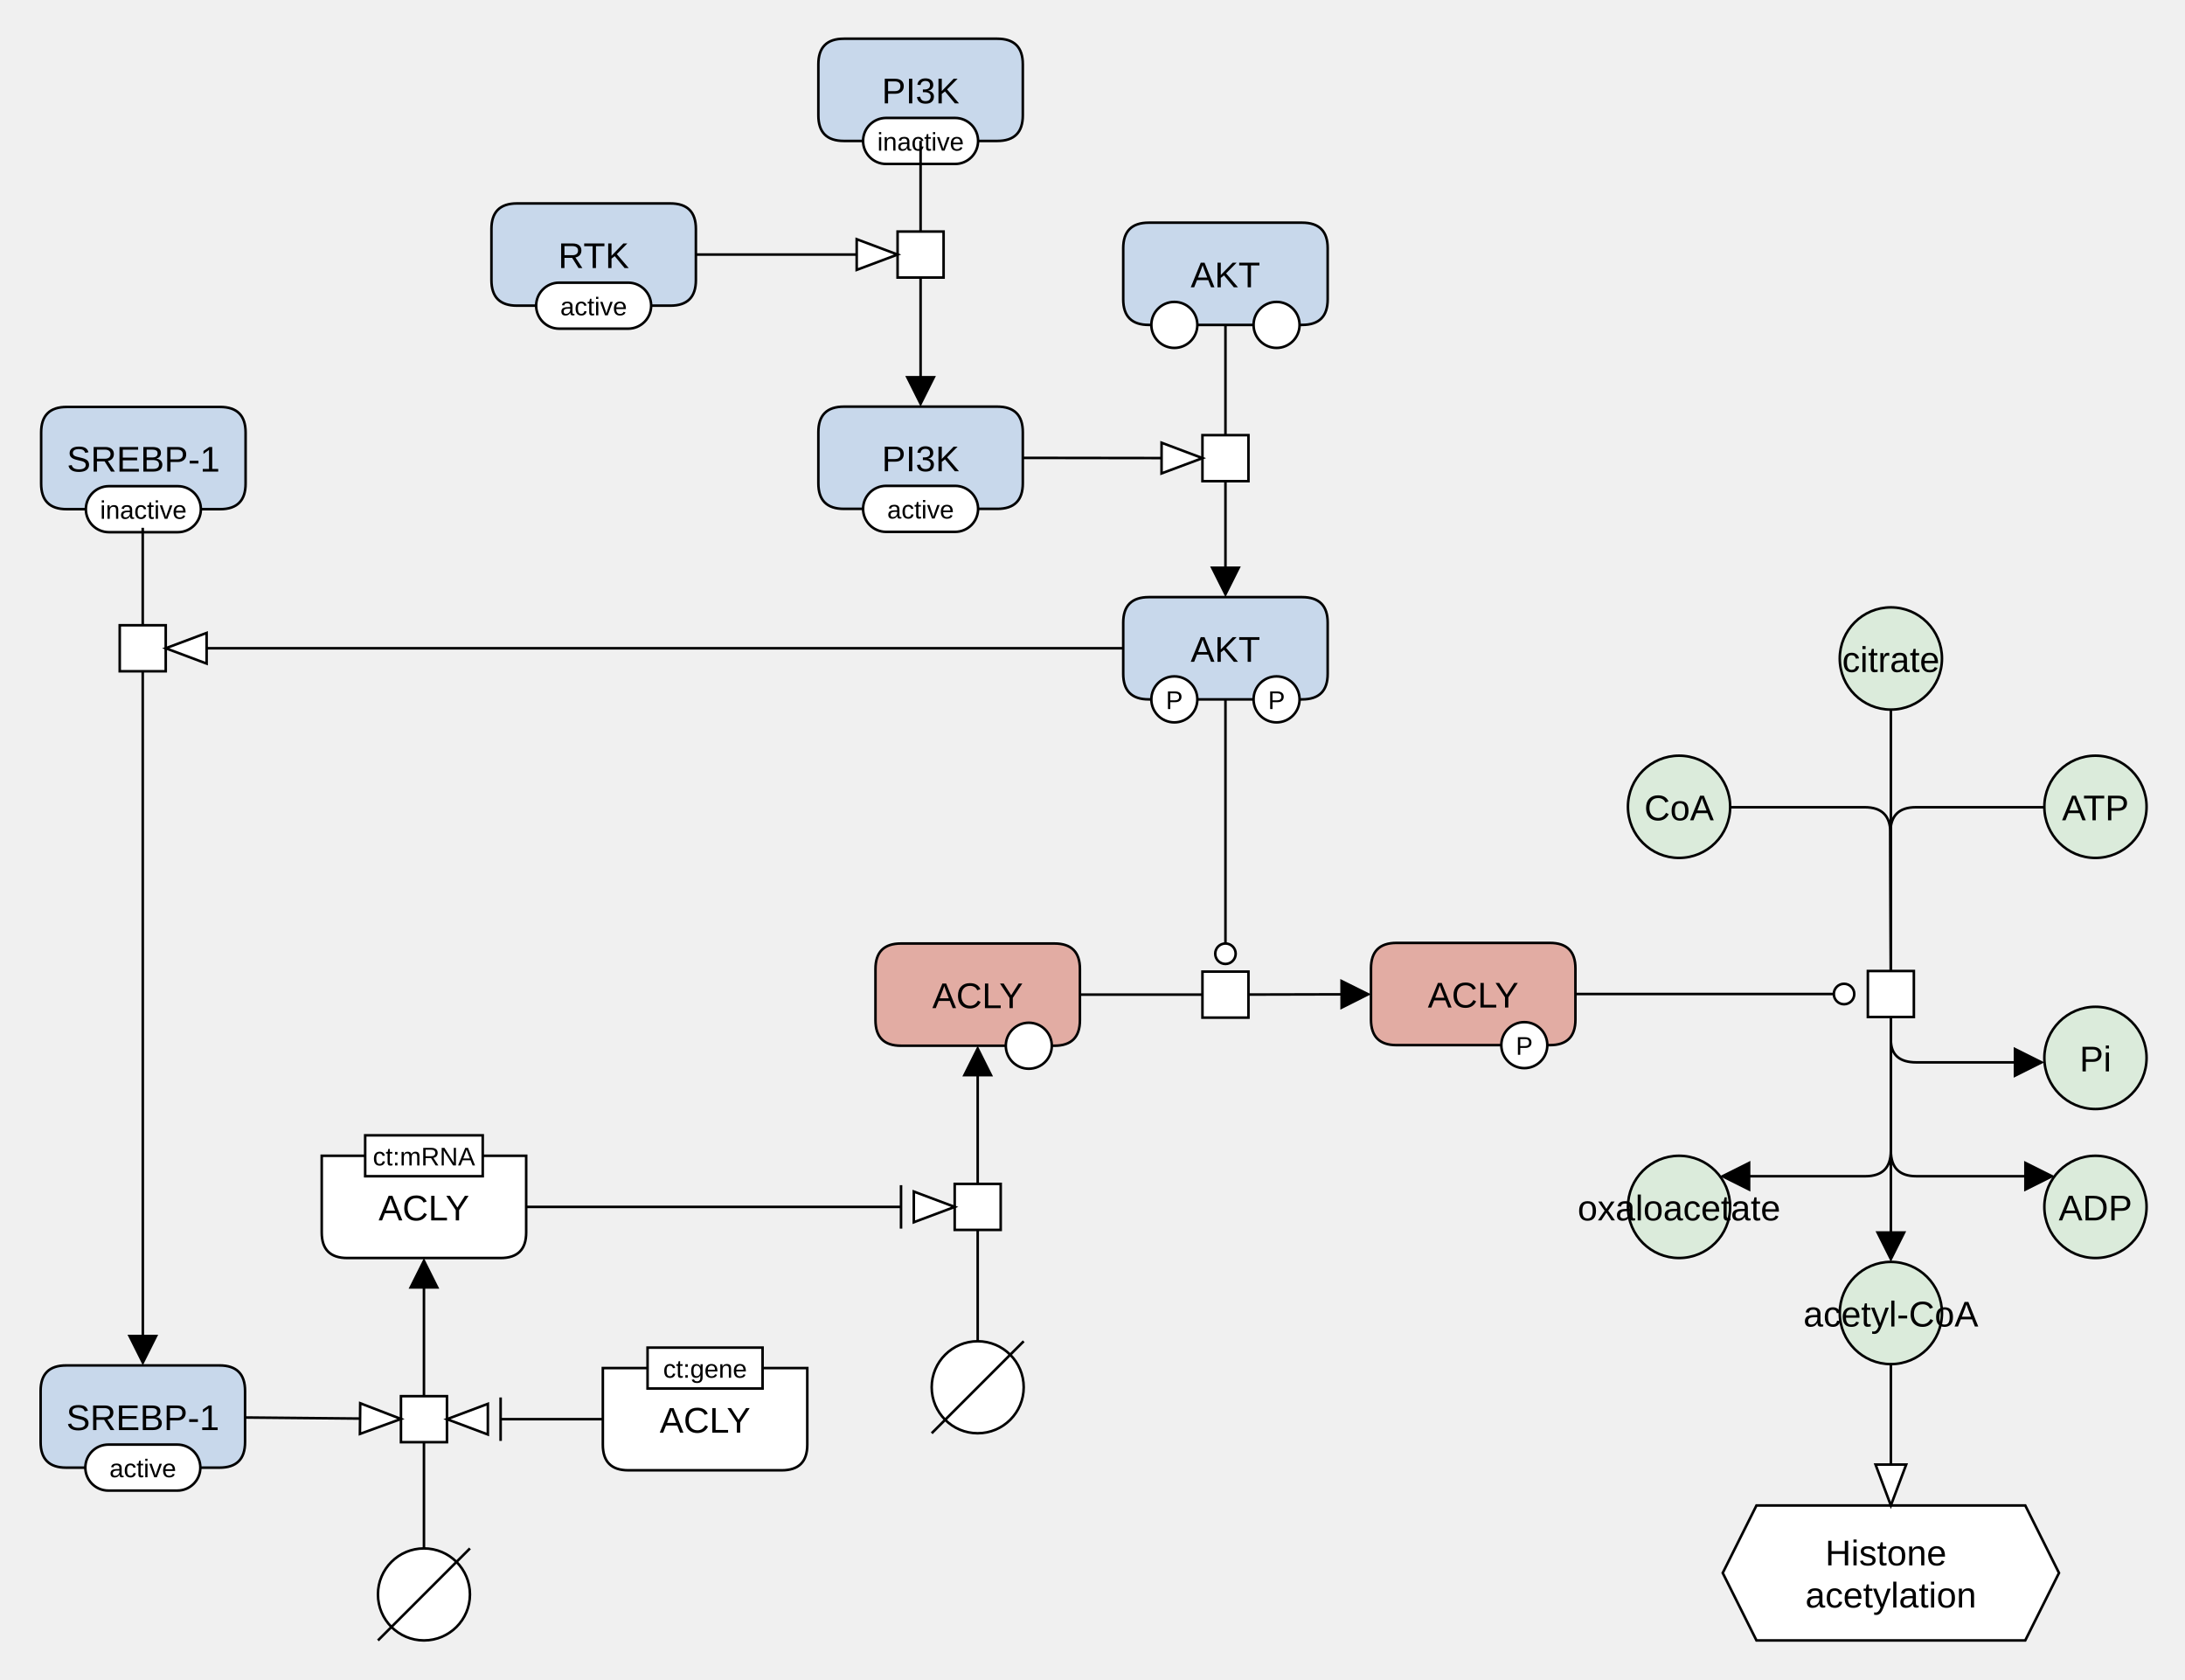
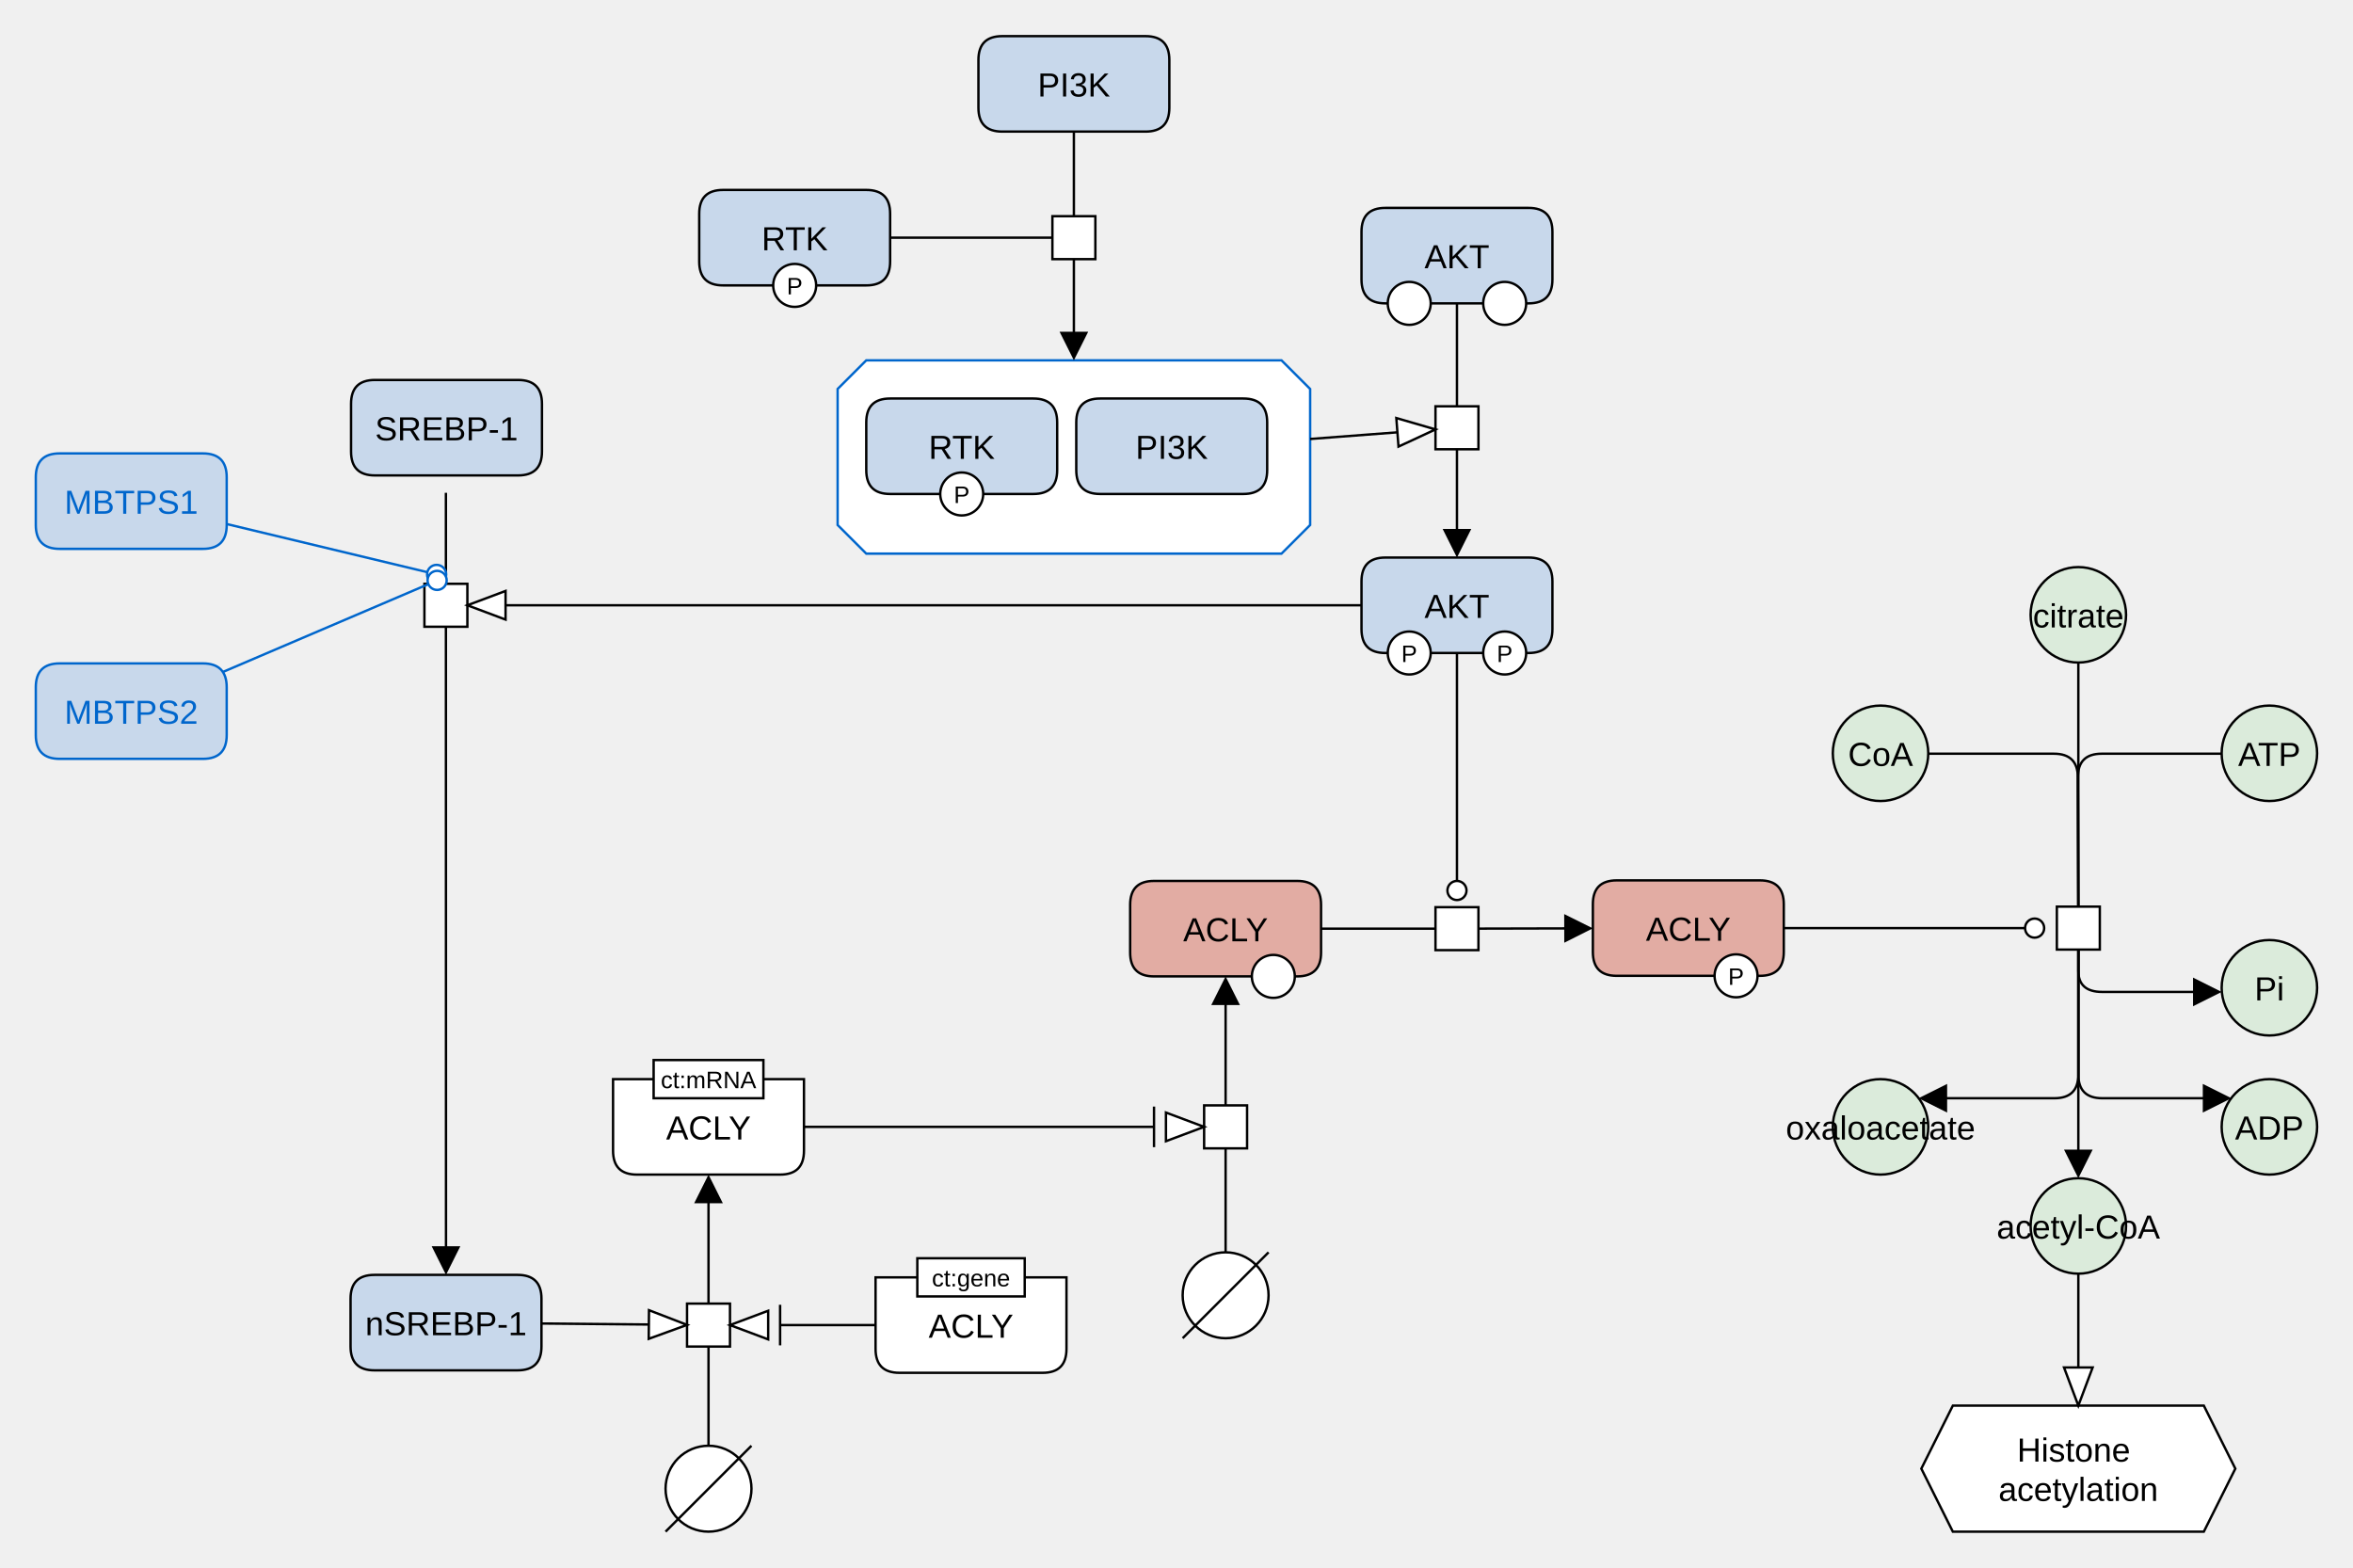
- <svg xmlns="http://www.w3.org/2000/svg" width="855" height="657" viewBox="0 0 855 657" stroke-linecap="butt" stroke-miterlimit="10">
-   <g transform="translate(884,230)">
+ <svg xmlns="http://www.w3.org/2000/svg" width="986" height="657" viewBox="0 0 986 657" stroke-linecap="butt" stroke-miterlimit="10">
+   <g transform="translate(1015,230)">
    <path d="M-164.096 27.64 C-164.096 16.594 -155.142 7.64 -144.096 7.64 L-144.096 7.64 C-133.05 7.64 -124.096 16.594 -124.096 27.64 L-124.096 27.64 C-124.096 38.686 -133.05 47.64 -144.096 47.64 L-144.096 47.64 C-155.142 47.64 -164.096 38.686 -164.096 27.64 Z" fill="#DBEBDB" stroke="none" />
    <path d="M-164.096 27.64 C-164.096 16.594 -155.142 7.64 -144.096 7.64 L-144.096 7.64 C-133.05 7.64 -124.096 16.594 -124.096 27.64 L-124.096 27.64 C-124.096 38.686 -133.05 47.64 -144.096 47.64 L-144.096 47.64 C-155.142 47.64 -164.096 38.686 -164.096 27.64 Z" fill="none" stroke="#000000" />
    <text x="-144.096" y="32.931" text-anchor="middle" font-family="'Dialog', Arial, Helvetica, sans-serif" font-size="14" fill="#000000" stroke="none" xml:space="preserve">citrate</text>
    <path d="M-164.096 283.734 C-164.096 272.688 -155.142 263.734 -144.096 263.734 L-144.096 263.734 C-133.05 263.734 -124.096 272.688 -124.096 283.734 L-124.096 283.734 C-124.096 294.78 -133.05 303.734 -144.096 303.734 L-144.096 303.734 C-155.142 303.734 -164.096 294.78 -164.096 283.734 Z" fill="#DBEBDB" stroke="none" />
    <path d="M-164.096 283.734 C-164.096 272.688 -155.142 263.734 -144.096 263.734 L-144.096 263.734 C-133.05 263.734 -124.096 272.688 -124.096 283.734 L-124.096 283.734 C-124.096 294.78 -133.05 303.734 -144.096 303.734 L-144.096 303.734 C-155.142 303.734 -164.096 294.78 -164.096 283.734 Z" fill="none" stroke="#000000" />
    <text x="-144.096" y="289.026" text-anchor="middle" font-family="'Dialog', Arial, Helvetica, sans-serif" font-size="14" fill="#000000" stroke="none" xml:space="preserve">acetyl-CoA</text>
    <path d="M-246.979 242.214 C-246.979 231.168 -238.025 222.214 -226.979 222.214 L-226.979 222.214 C-215.933 222.214 -206.979 231.168 -206.979 242.214 L-206.979 242.214 C-206.979 253.26 -215.933 262.214 -226.979 262.214 L-226.979 262.214 C-238.025 262.214 -246.979 253.26 -246.979 242.214 Z" fill="#DBEBDB" stroke="none" />
    <path d="M-246.979 242.214 C-246.979 231.168 -238.025 222.214 -226.979 222.214 L-226.979 222.214 C-215.933 222.214 -206.979 231.168 -206.979 242.214 L-206.979 242.214 C-206.979 253.26 -215.933 262.214 -226.979 262.214 L-226.979 262.214 C-238.025 262.214 -246.979 253.26 -246.979 242.214 Z" fill="none" stroke="#000000" />
    <text x="-226.979" y="247.506" text-anchor="middle" font-family="'Dialog', Arial, Helvetica, sans-serif" font-size="14" fill="#000000" stroke="none" xml:space="preserve">oxaloacetate</text>
    <path d="M-153.096 149.922 L-135.096 149.922 L-135.096 167.922 L-153.096 167.922 Z" fill="#FFFFFF" stroke="none" />
    <path d="M-153.096 149.922 L-135.096 149.922 L-135.096 167.922 L-153.096 167.922 Z" fill="none" stroke="#000000" />
    <path d="M-347.527 148.922 Q-347.527 138.922 -337.527 138.922 L-277.527 138.922 Q-267.527 138.922 -267.527 148.922 L-267.527 168.922 Q-267.527 178.922 -277.527 178.922 L-337.527 178.922 Q-347.527 178.922 -347.527 168.922 Z" fill="#E2ACA3" stroke="none" />
    <path d="M-347.527 148.922 Q-347.527 138.922 -337.527 138.922 L-277.527 138.922 Q-267.527 138.922 -267.527 148.922 L-267.527 168.922 Q-267.527 178.922 -277.527 178.922 L-337.527 178.922 Q-347.527 178.922 -347.527 168.922 Z" fill="none" stroke="#000000" />
    <text x="-307.527" y="164.213" text-anchor="middle" font-family="'Dialog', Arial, Helvetica, sans-serif" font-size="14" fill="#000000" stroke="none" xml:space="preserve">ACLY</text>
    <path d="M-296.527 178.922 C-296.527 173.951 -292.498 169.922 -287.527 169.922 L-287.527 169.922 C-282.556 169.922 -278.527 173.951 -278.527 178.922 L-278.527 178.922 C-278.527 183.893 -282.556 187.922 -287.527 187.922 L-287.527 187.922 C-292.498 187.922 -296.527 183.893 -296.527 178.922 Z" fill="#FFFFFF" stroke="none" />
    <path d="M-296.527 178.922 C-296.527 173.951 -292.498 169.922 -287.527 169.922 L-287.527 169.922 C-282.556 169.922 -278.527 173.951 -278.527 178.922 L-278.527 178.922 C-278.527 183.893 -282.556 187.922 -287.527 187.922 L-287.527 187.922 C-292.498 187.922 -296.527 183.893 -296.527 178.922 Z" fill="none" stroke="#000000" />
    <text x="-287.527" y="182.701" text-anchor="middle" font-family="'Dialog', Arial, Helvetica, sans-serif" font-size="10" fill="#000000" stroke="none" xml:space="preserve">P</text>
    <path d="M-541.423 149.157 Q-541.423 139.157 -531.423 139.157 L-471.423 139.157 Q-461.423 139.157 -461.423 149.157 L-461.423 169.157 Q-461.423 179.157 -471.423 179.157 L-531.423 179.157 Q-541.423 179.157 -541.423 169.157 Z" fill="#E2ACA3" stroke="none" />
    <path d="M-541.423 149.157 Q-541.423 139.157 -531.423 139.157 L-471.423 139.157 Q-461.423 139.157 -461.423 149.157 L-461.423 169.157 Q-461.423 179.157 -471.423 179.157 L-531.423 179.157 Q-541.423 179.157 -541.423 169.157 Z" fill="none" stroke="#000000" />
    <text x="-501.423" y="164.448" text-anchor="middle" font-family="'Dialog', Arial, Helvetica, sans-serif" font-size="14" fill="#000000" stroke="none" xml:space="preserve">ACLY</text>
    <path d="M-490.423 179.157 C-490.423 174.186 -486.394 170.157 -481.423 170.157 L-481.423 170.157 C-476.453 170.157 -472.423 174.186 -472.423 179.157 L-472.423 179.157 C-472.423 184.128 -476.453 188.157 -481.423 188.157 L-481.423 188.157 C-486.394 188.157 -490.423 184.128 -490.423 179.157 Z" fill="#FFFFFF" stroke="none" />
    <path d="M-490.423 179.157 C-490.423 174.186 -486.394 170.157 -481.423 170.157 L-481.423 170.157 C-476.453 170.157 -472.423 174.186 -472.423 179.157 L-472.423 179.157 C-472.423 184.128 -476.453 188.157 -481.423 188.157 L-481.423 188.157 C-486.394 188.157 -490.423 184.128 -490.423 179.157 Z" fill="none" stroke="#000000" />
    <path d="M-413.475 150.157 L-395.475 150.157 L-395.475 168.157 L-413.475 168.157 Z" fill="#FFFFFF" stroke="none" />
    <path d="M-413.475 150.157 L-395.475 150.157 L-395.475 168.157 L-413.475 168.157 Z" fill="none" stroke="#000000" />
    <path d="M-444.475 13.64 Q-444.475 3.64 -434.475 3.64 L-374.475 3.64 Q-364.475 3.64 -364.475 13.64 L-364.475 33.64 Q-364.475 43.64 -374.475 43.64 L-434.475 43.64 Q-444.475 43.64 -444.475 33.64 Z" fill="#C8D8EB" stroke="none" />
    <path d="M-444.475 13.64 Q-444.475 3.64 -434.475 3.64 L-374.475 3.64 Q-364.475 3.64 -364.475 13.64 L-364.475 33.64 Q-364.475 43.64 -374.475 43.64 L-434.475 43.64 Q-444.475 43.64 -444.475 33.64 Z" fill="none" stroke="#000000" />
    <text x="-404.475" y="28.931" text-anchor="middle" font-family="'Dialog', Arial, Helvetica, sans-serif" font-size="14" fill="#000000" stroke="none" xml:space="preserve">AKT</text>
    <path d="M-433.475 43.64 C-433.475 38.669 -429.446 34.64 -424.475 34.64 L-424.475 34.64 C-419.505 34.64 -415.475 38.669 -415.475 43.64 L-415.475 43.64 C-415.475 48.611 -419.505 52.64 -424.475 52.64 L-424.475 52.64 C-429.446 52.64 -433.475 48.611 -433.475 43.64 Z" fill="#FFFFFF" stroke="none" />
    <path d="M-433.475 43.64 C-433.475 38.669 -429.446 34.64 -424.475 34.64 L-424.475 34.64 C-419.505 34.64 -415.475 38.669 -415.475 43.64 L-415.475 43.64 C-415.475 48.611 -419.505 52.64 -424.475 52.64 L-424.475 52.64 C-429.446 52.64 -433.475 48.611 -433.475 43.64 Z" fill="none" stroke="#000000" />
    <text x="-424.475" y="47.42" text-anchor="middle" font-family="'Dialog', Arial, Helvetica, sans-serif" font-size="10" fill="#000000" stroke="none" xml:space="preserve">P</text>
    <path d="M-393.475 43.64 C-393.475 38.669 -389.446 34.64 -384.475 34.64 L-384.475 34.64 C-379.505 34.64 -375.475 38.669 -375.475 43.64 L-375.475 43.64 C-375.475 48.611 -379.505 52.64 -384.475 52.64 L-384.475 52.64 C-389.446 52.64 -393.475 48.611 -393.475 43.64 Z" fill="#FFFFFF" stroke="none" />
    <path d="M-393.475 43.64 C-393.475 38.669 -389.446 34.64 -384.475 34.64 L-384.475 34.64 C-379.505 34.64 -375.475 38.669 -375.475 43.64 L-375.475 43.64 C-375.475 48.611 -379.505 52.64 -384.475 52.64 L-384.475 52.64 C-389.446 52.64 -393.475 48.611 -393.475 43.64 Z" fill="none" stroke="#000000" />
    <text x="-384.475" y="47.42" text-anchor="middle" font-family="'Dialog', Arial, Helvetica, sans-serif" font-size="10" fill="#000000" stroke="none" xml:space="preserve">P</text>
    <path d="M-444.475 -132.876 Q-444.475 -142.876 -434.475 -142.876 L-374.475 -142.876 Q-364.475 -142.876 -364.475 -132.876 L-364.475 -112.876 Q-364.475 -102.876 -374.475 -102.876 L-434.475 -102.876 Q-444.475 -102.876 -444.475 -112.876 Z" fill="#C8D8EB" stroke="none" />
    <path d="M-444.475 -132.876 Q-444.475 -142.876 -434.475 -142.876 L-374.475 -142.876 Q-364.475 -142.876 -364.475 -132.876 L-364.475 -112.876 Q-364.475 -102.876 -374.475 -102.876 L-434.475 -102.876 Q-444.475 -102.876 -444.475 -112.876 Z" fill="none" stroke="#000000" />
    <text x="-404.475" y="-117.585" text-anchor="middle" font-family="'Dialog', Arial, Helvetica, sans-serif" font-size="14" fill="#000000" stroke="none" xml:space="preserve">AKT</text>
    <path d="M-433.475 -102.876 C-433.475 -107.847 -429.446 -111.876 -424.475 -111.876 L-424.475 -111.876 C-419.505 -111.876 -415.475 -107.847 -415.475 -102.876 L-415.475 -102.876 C-415.475 -97.906 -419.505 -93.876 -424.475 -93.876 L-424.475 -93.876 C-429.446 -93.876 -433.475 -97.906 -433.475 -102.876 Z" fill="#FFFFFF" stroke="none" />
    <path d="M-433.475 -102.876 C-433.475 -107.847 -429.446 -111.876 -424.475 -111.876 L-424.475 -111.876 C-419.505 -111.876 -415.475 -107.847 -415.475 -102.876 L-415.475 -102.876 C-415.475 -97.906 -419.505 -93.876 -424.475 -93.876 L-424.475 -93.876 C-429.446 -93.876 -433.475 -97.906 -433.475 -102.876 Z" fill="none" stroke="#000000" />
    <path d="M-393.475 -102.876 C-393.475 -107.847 -389.446 -111.876 -384.475 -111.876 L-384.475 -111.876 C-379.505 -111.876 -375.475 -107.847 -375.475 -102.876 L-375.475 -102.876 C-375.475 -97.906 -379.505 -93.876 -384.475 -93.876 L-384.475 -93.876 C-389.446 -93.876 -393.475 -97.906 -393.475 -102.876 Z" fill="#FFFFFF" stroke="none" />
    <path d="M-393.475 -102.876 C-393.475 -107.847 -389.446 -111.876 -384.475 -111.876 L-384.475 -111.876 C-379.505 -111.876 -375.475 -107.847 -375.475 -102.876 L-375.475 -102.876 C-375.475 -97.906 -379.505 -93.876 -384.475 -93.876 L-384.475 -93.876 C-389.446 -93.876 -393.475 -97.906 -393.475 -102.876 Z" fill="none" stroke="#000000" />
    <path d="M-413.475 -59.739 L-395.475 -59.739 L-395.475 -41.739 L-413.475 -41.739 Z" fill="#FFFFFF" stroke="none" />
    <path d="M-413.475 -59.739 L-395.475 -59.739 L-395.475 -41.739 L-413.475 -41.739 Z" fill="none" stroke="#000000" />
    <path d="M-84.038 85.671 C-84.038 74.625 -75.084 65.671 -64.038 65.671 L-64.038 65.671 C-52.992 65.671 -44.038 74.625 -44.038 85.671 L-44.038 85.671 C-44.038 96.717 -52.992 105.671 -64.038 105.671 L-64.038 105.671 C-75.084 105.671 -84.038 96.717 -84.038 85.671 Z" fill="#DBEBDB" stroke="none" />
    <path d="M-84.038 85.671 C-84.038 74.625 -75.084 65.671 -64.038 65.671 L-64.038 65.671 C-52.992 65.671 -44.038 74.625 -44.038 85.671 L-44.038 85.671 C-44.038 96.717 -52.992 105.671 -64.038 105.671 L-64.038 105.671 C-75.084 105.671 -84.038 96.717 -84.038 85.671 Z" fill="none" stroke="#000000" />
    <text x="-64.038" y="90.962" text-anchor="middle" font-family="'Dialog', Arial, Helvetica, sans-serif" font-size="14" fill="#000000" stroke="none" xml:space="preserve">ATP</text>
    <path d="M-84.038 242.214 C-84.038 231.168 -75.084 222.214 -64.038 222.214 L-64.038 222.214 C-52.992 222.214 -44.038 231.168 -44.038 242.214 L-44.038 242.214 C-44.038 253.26 -52.992 262.214 -64.038 262.214 L-64.038 262.214 C-75.084 262.214 -84.038 253.26 -84.038 242.214 Z" fill="#DBEBDB" stroke="none" />
    <path d="M-84.038 242.214 C-84.038 231.168 -75.084 222.214 -64.038 222.214 L-64.038 222.214 C-52.992 222.214 -44.038 231.168 -44.038 242.214 L-44.038 242.214 C-44.038 253.26 -52.992 262.214 -64.038 262.214 L-64.038 262.214 C-75.084 262.214 -84.038 253.26 -84.038 242.214 Z" fill="none" stroke="#000000" />
    <text x="-64.038" y="247.506" text-anchor="middle" font-family="'Dialog', Arial, Helvetica, sans-serif" font-size="14" fill="#000000" stroke="none" xml:space="preserve">ADP</text>
    <path d="M-84.038 183.922 C-84.038 172.876 -75.084 163.922 -64.038 163.922 L-64.038 163.922 C-52.992 163.922 -44.038 172.876 -44.038 183.922 L-44.038 183.922 C-44.038 194.968 -52.992 203.922 -64.038 203.922 L-64.038 203.922 C-75.084 203.922 -84.038 194.968 -84.038 183.922 Z" fill="#DBEBDB" stroke="none" />
    <path d="M-84.038 183.922 C-84.038 172.876 -75.084 163.922 -64.038 163.922 L-64.038 163.922 C-52.992 163.922 -44.038 172.876 -44.038 183.922 L-44.038 183.922 C-44.038 194.968 -52.992 203.922 -64.038 203.922 L-64.038 203.922 C-75.084 203.922 -84.038 194.968 -84.038 183.922 Z" fill="none" stroke="#000000" />
    <text x="-64.038" y="189.213" text-anchor="middle" font-family="'Dialog', Arial, Helvetica, sans-serif" font-size="14" fill="#000000" stroke="none" xml:space="preserve">Pi</text>
    <path d="M-196.684 359.032 L-91.508 359.032 L-78.306 385.437 L-91.508 411.841 L-196.684 411.841 L-209.887 385.437 Z" fill="#FFFFFF" stroke="none" />
    <path d="M-196.684 359.032 L-91.508 359.032 L-78.306 385.437 L-91.508 411.841 L-196.684 411.841 L-209.887 385.437 Z" fill="none" stroke="#000000" />
    <text x="-144.096" y="382.484" text-anchor="middle" font-family="'Dialog', Arial, Helvetica, sans-serif" font-size="14" fill="#000000" stroke="none" xml:space="preserve">Histone </text>
    <text x="-144.096" y="398.972" text-anchor="middle" font-family="'Dialog', Arial, Helvetica, sans-serif" font-size="14" fill="#000000" stroke="none" xml:space="preserve">acetylation</text>
-     <path d="M-563.771 -60.901 Q-563.771 -70.901 -553.771 -70.901 L-493.771 -70.901 Q-483.771 -70.901 -483.771 -60.901 L-483.771 -40.901 Q-483.771 -30.901 -493.771 -30.901 L-553.771 -30.901 Q-563.771 -30.901 -563.771 -40.901 Z" fill="#C8D8EB" stroke="none" />
-     <path d="M-563.771 -60.901 Q-563.771 -70.901 -553.771 -70.901 L-493.771 -70.901 Q-483.771 -70.901 -483.771 -60.901 L-483.771 -40.901 Q-483.771 -30.901 -493.771 -30.901 L-553.771 -30.901 Q-563.771 -30.901 -563.771 -40.901 Z" fill="none" stroke="#000000" />
-     <text x="-523.771" y="-45.61" text-anchor="middle" font-family="'Dialog', Arial, Helvetica, sans-serif" font-size="14" fill="#000000" stroke="none" xml:space="preserve">PI3K</text>
-     <path d="M-546.271 -30.901 C-546.271 -35.872 -542.242 -39.901 -537.271 -39.901 L-510.271 -39.901 C-505.301 -39.901 -501.271 -35.872 -501.271 -30.901 L-501.271 -30.901 C-501.271 -25.931 -505.301 -21.901 -510.271 -21.901 L-537.271 -21.901 C-542.242 -21.901 -546.271 -25.931 -546.271 -30.901 Z" fill="#FFFFFF" stroke="none" />
-     <path d="M-546.271 -30.901 C-546.271 -35.872 -542.242 -39.901 -537.271 -39.901 L-510.271 -39.901 C-505.301 -39.901 -501.271 -35.872 -501.271 -30.901 L-501.271 -30.901 C-501.271 -25.931 -505.301 -21.901 -510.271 -21.901 L-537.271 -21.901 C-542.242 -21.901 -546.271 -25.931 -546.271 -30.901 Z" fill="none" stroke="#000000" />
-     <text x="-523.771" y="-27.122" text-anchor="middle" font-family="'Dialog', Arial, Helvetica, sans-serif" font-size="10" fill="#000000" stroke="none" xml:space="preserve">active</text>
    <path d="M-519.423 312.784 C-519.423 302.842 -511.365 294.784 -501.423 294.784 L-501.423 294.784 C-491.482 294.784 -483.423 302.842 -483.423 312.784 L-483.423 312.784 C-483.423 322.725 -491.482 330.784 -501.423 330.784 L-501.423 330.784 C-511.365 330.784 -519.423 322.725 -519.423 312.784 Z" fill="#FFFFFF" stroke="none" />
    <path d="M-519.423 312.784 C-519.423 302.842 -511.365 294.784 -501.423 294.784 L-501.423 294.784 C-491.482 294.784 -483.423 302.842 -483.423 312.784 L-483.423 312.784 C-483.423 322.725 -491.482 330.784 -501.423 330.784 L-501.423 330.784 C-511.365 330.784 -519.423 322.725 -519.423 312.784 Z" fill="none" stroke="#000000" />
    <path d="M-519.423 330.784 L-483.423 294.784" fill="none" stroke="#000000" />
    <path d="M-510.423 233.214 L-492.423 233.214 L-492.423 251.214 L-510.423 251.214 Z" fill="#FFFFFF" stroke="none" />
    <path d="M-510.423 233.214 L-492.423 233.214 L-492.423 251.214 L-510.423 251.214 Z" fill="none" stroke="#000000" />
    <path d="M-758.105 222.214 L-678.105 222.214 L-678.105 252.214 Q-678.105 262.214 -688.105 262.214 L-748.105 262.214 Q-758.105 262.214 -758.105 252.214 Z" fill="#FFFFFF" stroke="none" />
    <path d="M-758.105 222.214 L-678.105 222.214 L-678.105 252.214 Q-678.105 262.214 -688.105 262.214 L-748.105 262.214 Q-758.105 262.214 -758.105 252.214 Z" fill="none" stroke="#000000" />
    <text x="-718.105" y="247.506" text-anchor="middle" font-family="'Dialog', Arial, Helvetica, sans-serif" font-size="14" fill="#000000" stroke="none" xml:space="preserve">ACLY</text>
    <path d="M-741.105 214.214 L-695.105 214.214 L-695.105 230.214 L-741.105 230.214 Z" fill="#FFFFFF" stroke="none" />
    <path d="M-741.105 214.214 L-695.105 214.214 L-695.105 230.214 L-741.105 230.214 Z" fill="none" stroke="#000000" />
    <text x="-718.105" y="225.994" text-anchor="middle" font-family="'Dialog', Arial, Helvetica, sans-serif" font-size="10" fill="#000000" stroke="none" xml:space="preserve">ct:mRNA</text>
    <path d="M-736.105 393.841 C-736.105 383.9 -728.047 375.841 -718.105 375.841 L-718.105 375.841 C-708.164 375.841 -700.105 383.9 -700.105 393.841 L-700.105 393.841 C-700.105 403.782 -708.164 411.841 -718.105 411.841 L-718.105 411.841 C-728.047 411.841 -736.105 403.782 -736.105 393.841 Z" fill="#FFFFFF" stroke="none" />
    <path d="M-736.105 393.841 C-736.105 383.9 -728.047 375.841 -718.105 375.841 L-718.105 375.841 C-708.164 375.841 -700.105 383.9 -700.105 393.841 L-700.105 393.841 C-700.105 403.782 -708.164 411.841 -718.105 411.841 L-718.105 411.841 C-728.047 411.841 -736.105 403.782 -736.105 393.841 Z" fill="none" stroke="#000000" />
    <path d="M-736.105 411.841 L-700.105 375.841" fill="none" stroke="#000000" />
    <path d="M-727.105 316.272 L-709.105 316.272 L-709.105 334.272 L-727.105 334.272 Z" fill="#FFFFFF" stroke="none" />
    <path d="M-727.105 316.272 L-709.105 316.272 L-709.105 334.272 L-727.105 334.272 Z" fill="none" stroke="#000000" />
    <path d="M-648.105 305.272 L-568.105 305.272 L-568.105 335.272 Q-568.105 345.272 -578.105 345.272 L-638.105 345.272 Q-648.105 345.272 -648.105 335.272 Z" fill="#FFFFFF" stroke="none" />
    <path d="M-648.105 305.272 L-568.105 305.272 L-568.105 335.272 Q-568.105 345.272 -578.105 345.272 L-638.105 345.272 Q-648.105 345.272 -648.105 335.272 Z" fill="none" stroke="#000000" />
    <text x="-608.105" y="330.563" text-anchor="middle" font-family="'Dialog', Arial, Helvetica, sans-serif" font-size="14" fill="#000000" stroke="none" xml:space="preserve">ACLY</text>
    <path d="M-630.605 297.272 L-585.605 297.272 L-585.605 313.272 L-630.605 313.272 Z" fill="#FFFFFF" stroke="none" />
    <path d="M-630.605 297.272 L-585.605 297.272 L-585.605 313.272 L-630.605 313.272 Z" fill="none" stroke="#000000" />
    <text x="-608.105" y="309.051" text-anchor="middle" font-family="'Dialog', Arial, Helvetica, sans-serif" font-size="10" fill="#000000" stroke="none" xml:space="preserve">ct:gene</text>
    <path d="M-868.105 314.24 Q-868.105 304.24 -858.105 304.24 L-798.105 304.24 Q-788.105 304.24 -788.105 314.24 L-788.105 334.24 Q-788.105 344.24 -798.105 344.24 L-858.105 344.24 Q-868.105 344.24 -868.105 334.24 Z" fill="#C8D8EB" stroke="none" />
    <path d="M-868.105 314.24 Q-868.105 304.24 -858.105 304.24 L-798.105 304.24 Q-788.105 304.24 -788.105 314.24 L-788.105 334.24 Q-788.105 344.24 -798.105 344.24 L-858.105 344.24 Q-868.105 344.24 -868.105 334.24 Z" fill="none" stroke="#000000" />
-     <text x="-828.105" y="329.531" text-anchor="middle" font-family="'Dialog', Arial, Helvetica, sans-serif" font-size="14" fill="#000000" stroke="none" xml:space="preserve">SREBP-1</text>
-     <path d="M-850.605 344.214 C-850.605 339.243 -846.576 335.214 -841.605 335.214 L-814.605 335.214 C-809.635 335.214 -805.605 339.243 -805.605 344.214 L-805.605 344.214 C-805.605 349.184 -809.635 353.214 -814.605 353.214 L-841.605 353.214 C-846.576 353.214 -850.605 349.184 -850.605 344.214 Z" fill="#FFFFFF" stroke="none" />
-     <path d="M-850.605 344.214 C-850.605 339.243 -846.576 335.214 -841.605 335.214 L-814.605 335.214 C-809.635 335.214 -805.605 339.243 -805.605 344.214 L-805.605 344.214 C-805.605 349.184 -809.635 353.214 -814.605 353.214 L-841.605 353.214 C-846.576 353.214 -850.605 349.184 -850.605 344.214 Z" fill="none" stroke="#000000" />
-     <text x="-828.105" y="347.993" text-anchor="middle" font-family="'Dialog', Arial, Helvetica, sans-serif" font-size="10" fill="#000000" stroke="none" xml:space="preserve">active</text>
-     <path d="M-691.699 -140.405 Q-691.699 -150.405 -681.699 -150.405 L-621.699 -150.405 Q-611.699 -150.405 -611.699 -140.405 L-611.699 -120.405 Q-611.699 -110.405 -621.699 -110.405 L-681.699 -110.405 Q-691.699 -110.405 -691.699 -120.405 Z" fill="#C8D8EB" stroke="none" />
-     <path d="M-691.699 -140.405 Q-691.699 -150.405 -681.699 -150.405 L-621.699 -150.405 Q-611.699 -150.405 -611.699 -140.405 L-611.699 -120.405 Q-611.699 -110.405 -621.699 -110.405 L-681.699 -110.405 Q-691.699 -110.405 -691.699 -120.405 Z" fill="none" stroke="#000000" />
-     <text x="-651.699" y="-125.114" text-anchor="middle" font-family="'Dialog', Arial, Helvetica, sans-serif" font-size="14" fill="#000000" stroke="none" xml:space="preserve">RTK</text>
-     <path d="M-674.199 -110.405 C-674.199 -115.376 -670.17 -119.405 -665.199 -119.405 L-638.199 -119.405 C-633.228 -119.405 -629.199 -115.376 -629.199 -110.405 L-629.199 -110.405 C-629.199 -105.434 -633.228 -101.405 -638.199 -101.405 L-665.199 -101.405 C-670.17 -101.405 -674.199 -105.434 -674.199 -110.405 Z" fill="#FFFFFF" stroke="none" />
-     <path d="M-674.199 -110.405 C-674.199 -115.376 -670.17 -119.405 -665.199 -119.405 L-638.199 -119.405 C-633.228 -119.405 -629.199 -115.376 -629.199 -110.405 L-629.199 -110.405 C-629.199 -105.434 -633.228 -101.405 -638.199 -101.405 L-665.199 -101.405 C-670.17 -101.405 -674.199 -105.434 -674.199 -110.405 Z" fill="none" stroke="#000000" />
-     <text x="-651.699" y="-106.626" text-anchor="middle" font-family="'Dialog', Arial, Helvetica, sans-serif" font-size="10" fill="#000000" stroke="none" xml:space="preserve">active</text>
-     <path d="M-563.771 -204.852 Q-563.771 -214.852 -553.771 -214.852 L-493.771 -214.852 Q-483.771 -214.852 -483.771 -204.852 L-483.771 -184.852 Q-483.771 -174.852 -493.771 -174.852 L-553.771 -174.852 Q-563.771 -174.852 -563.771 -184.852 Z" fill="#C8D8EB" stroke="none" />
-     <path d="M-563.771 -204.852 Q-563.771 -214.852 -553.771 -214.852 L-493.771 -214.852 Q-483.771 -214.852 -483.771 -204.852 L-483.771 -184.852 Q-483.771 -174.852 -493.771 -174.852 L-553.771 -174.852 Q-563.771 -174.852 -563.771 -184.852 Z" fill="none" stroke="#000000" />
-     <text x="-523.771" y="-189.56" text-anchor="middle" font-family="'Dialog', Arial, Helvetica, sans-serif" font-size="14" fill="#000000" stroke="none" xml:space="preserve">PI3K</text>
-     <path d="M-546.271 -174.852 C-546.271 -179.822 -542.242 -183.852 -537.271 -183.852 L-510.271 -183.852 C-505.301 -183.852 -501.271 -179.822 -501.271 -174.852 L-501.271 -174.852 C-501.271 -169.881 -505.301 -165.852 -510.271 -165.852 L-537.271 -165.852 C-542.242 -165.852 -546.271 -169.881 -546.271 -174.852 Z" fill="#FFFFFF" stroke="none" />
-     <path d="M-546.271 -174.852 C-546.271 -179.822 -542.242 -183.852 -537.271 -183.852 L-510.271 -183.852 C-505.301 -183.852 -501.271 -179.822 -501.271 -174.852 L-501.271 -174.852 C-501.271 -169.881 -505.301 -165.852 -510.271 -165.852 L-537.271 -165.852 C-542.242 -165.852 -546.271 -169.881 -546.271 -174.852 Z" fill="none" stroke="#000000" />
-     <text x="-523.771" y="-171.072" text-anchor="middle" font-family="'Dialog', Arial, Helvetica, sans-serif" font-size="10" fill="#000000" stroke="none" xml:space="preserve">inactive</text>
-     <path d="M-532.771 -139.405 L-514.771 -139.405 L-514.771 -121.405 L-532.771 -121.405 Z" fill="#FFFFFF" stroke="none" />
-     <path d="M-532.771 -139.405 L-514.771 -139.405 L-514.771 -121.405 L-532.771 -121.405 Z" fill="none" stroke="#000000" />
+     <text x="-828.105" y="329.531" text-anchor="middle" font-family="'Dialog', Arial, Helvetica, sans-serif" font-size="14" fill="#000000" stroke="none" xml:space="preserve">nSREBP-1</text>
+     <path d="M-722 -140.405 Q-722 -150.405 -712 -150.405 L-652 -150.405 Q-642 -150.405 -642 -140.405 L-642 -120.405 Q-642 -110.405 -652 -110.405 L-712 -110.405 Q-722 -110.405 -722 -120.405 Z" fill="#C8D8EB" stroke="none" />
+     <path d="M-722 -140.405 Q-722 -150.405 -712 -150.405 L-652 -150.405 Q-642 -150.405 -642 -140.405 L-642 -120.405 Q-642 -110.405 -652 -110.405 L-712 -110.405 Q-722 -110.405 -722 -120.405 Z" fill="none" stroke="#000000" />
+     <text x="-682" y="-125.114" text-anchor="middle" font-family="'Dialog', Arial, Helvetica, sans-serif" font-size="14" fill="#000000" stroke="none" xml:space="preserve">RTK</text>
+     <path d="M-691 -110.405 C-691 -115.376 -686.971 -119.405 -682 -119.405 L-682 -119.405 C-677.029 -119.405 -673 -115.376 -673 -110.405 L-673 -110.405 C-673 -105.434 -677.029 -101.405 -682 -101.405 L-682 -101.405 C-686.971 -101.405 -691 -105.434 -691 -110.405 Z" fill="#FFFFFF" stroke="none" />
+     <path d="M-691 -110.405 C-691 -115.376 -686.971 -119.405 -682 -119.405 L-682 -119.405 C-677.029 -119.405 -673 -115.376 -673 -110.405 L-673 -110.405 C-673 -105.434 -677.029 -101.405 -682 -101.405 L-682 -101.405 C-686.971 -101.405 -691 -105.434 -691 -110.405 Z" fill="none" stroke="#000000" />
+     <text x="-682" y="-106.626" text-anchor="middle" font-family="'Dialog', Arial, Helvetica, sans-serif" font-size="10" fill="#000000" stroke="none" xml:space="preserve">P</text>
+     <path d="M-605 -204.852 Q-605 -214.852 -595 -214.852 L-535 -214.852 Q-525 -214.852 -525 -204.852 L-525 -184.852 Q-525 -174.852 -535 -174.852 L-595 -174.852 Q-605 -174.852 -605 -184.852 Z" fill="#C8D8EB" stroke="none" />
+     <path d="M-605 -204.852 Q-605 -214.852 -595 -214.852 L-535 -214.852 Q-525 -214.852 -525 -204.852 L-525 -184.852 Q-525 -174.852 -535 -174.852 L-595 -174.852 Q-605 -174.852 -605 -184.852 Z" fill="none" stroke="#000000" />
+     <text x="-565" y="-189.56" text-anchor="middle" font-family="'Dialog', Arial, Helvetica, sans-serif" font-size="14" fill="#000000" stroke="none" xml:space="preserve">PI3K</text>
+     <path d="M-574 -139.405 L-556 -139.405 L-556 -121.405 L-574 -121.405 Z" fill="#FFFFFF" stroke="none" />
+     <path d="M-574 -139.405 L-556 -139.405 L-556 -121.405 L-574 -121.405 Z" fill="none" stroke="#000000" />
    <path d="M-837.15 14.64 L-819.15 14.64 L-819.15 32.64 L-837.15 32.64 Z" fill="#FFFFFF" stroke="none" />
    <path d="M-837.15 14.64 L-819.15 14.64 L-819.15 32.64 L-837.15 32.64 Z" fill="none" stroke="#000000" />
    <path d="M-867.898 -60.776 Q-867.898 -70.776 -857.898 -70.776 L-797.898 -70.776 Q-787.898 -70.776 -787.898 -60.776 L-787.898 -40.776 Q-787.898 -30.776 -797.898 -30.776 L-857.898 -30.776 Q-867.898 -30.776 -867.898 -40.776 Z" fill="#C8D8EB" stroke="none" />
    <path d="M-867.898 -60.776 Q-867.898 -70.776 -857.898 -70.776 L-797.898 -70.776 Q-787.898 -70.776 -787.898 -60.776 L-787.898 -40.776 Q-787.898 -30.776 -797.898 -30.776 L-857.898 -30.776 Q-867.898 -30.776 -867.898 -40.776 Z" fill="none" stroke="#000000" />
    <text x="-827.898" y="-45.485" text-anchor="middle" font-family="'Dialog', Arial, Helvetica, sans-serif" font-size="14" fill="#000000" stroke="none" xml:space="preserve">SREBP-1</text>
-     <path d="M-850.398 -30.776 C-850.398 -35.747 -846.368 -39.776 -841.398 -39.776 L-814.398 -39.776 C-809.427 -39.776 -805.398 -35.747 -805.398 -30.776 L-805.398 -30.776 C-805.398 -25.806 -809.427 -21.776 -814.398 -21.776 L-841.398 -21.776 C-846.368 -21.776 -850.398 -25.806 -850.398 -30.776 Z" fill="#FFFFFF" stroke="none" />
-     <path d="M-850.398 -30.776 C-850.398 -35.747 -846.368 -39.776 -841.398 -39.776 L-814.398 -39.776 C-809.427 -39.776 -805.398 -35.747 -805.398 -30.776 L-805.398 -30.776 C-805.398 -25.806 -809.427 -21.776 -814.398 -21.776 L-841.398 -21.776 C-846.368 -21.776 -850.398 -25.806 -850.398 -30.776 Z" fill="none" stroke="#000000" />
-     <text x="-827.898" y="-26.997" text-anchor="middle" font-family="'Dialog', Arial, Helvetica, sans-serif" font-size="10" fill="#000000" stroke="none" xml:space="preserve">inactive</text>
    <path d="M-246.979 85.671 C-246.979 74.625 -238.025 65.671 -226.979 65.671 L-226.979 65.671 C-215.933 65.671 -206.979 74.625 -206.979 85.671 L-206.979 85.671 C-206.979 96.717 -215.933 105.671 -226.979 105.671 L-226.979 105.671 C-238.025 105.671 -246.979 96.717 -246.979 85.671 Z" fill="#DBEBDB" stroke="none" />
    <path d="M-246.979 85.671 C-246.979 74.625 -238.025 65.671 -226.979 65.671 L-226.979 65.671 C-215.933 65.671 -206.979 74.625 -206.979 85.671 L-206.979 85.671 C-206.979 96.717 -215.933 105.671 -226.979 105.671 L-226.979 105.671 C-238.025 105.671 -246.979 96.717 -246.979 85.671 Z" fill="none" stroke="#000000" />
    <text x="-226.979" y="90.962" text-anchor="middle" font-family="'Dialog', Arial, Helvetica, sans-serif" font-size="14" fill="#000000" stroke="none" xml:space="preserve">CoA</text>
+     <path d="M-652 -79 L-478 -79 L-466 -67 L-466 -10 L-478 2 L-652 2 L-664 -10 L-664 -67 Z" fill="#FFFFFF" stroke="none" />
+     <path d="M-652 -79 L-478 -79 L-466 -67 L-466 -10 L-478 2 L-652 2 L-664 -10 L-664 -67 Z" fill="none" stroke="#0066CC" />
+     <path d="M-652 -53 Q-652 -63 -642 -63 L-582 -63 Q-572 -63 -572 -53 L-572 -33 Q-572 -23 -582 -23 L-642 -23 Q-652 -23 -652 -33 Z" fill="#C8D8EB" stroke="none" />
+     <path d="M-652 -53 Q-652 -63 -642 -63 L-582 -63 Q-572 -63 -572 -53 L-572 -33 Q-572 -23 -582 -23 L-642 -23 Q-652 -23 -652 -33 Z" fill="none" stroke="#000000" />
+     <text x="-612" y="-37.709" text-anchor="middle" font-family="'Dialog', Arial, Helvetica, sans-serif" font-size="14" fill="#000000" stroke="none" xml:space="preserve">RTK</text>
+     <path d="M-621 -23 C-621 -27.971 -616.971 -32 -612 -32 L-612 -32 C-607.029 -32 -603 -27.971 -603 -23 L-603 -23 C-603 -18.029 -607.029 -14 -612 -14 L-612 -14 C-616.971 -14 -621 -18.029 -621 -23 Z" fill="#FFFFFF" stroke="none" />
+     <path d="M-621 -23 C-621 -27.971 -616.971 -32 -612 -32 L-612 -32 C-607.029 -32 -603 -27.971 -603 -23 L-603 -23 C-603 -18.029 -607.029 -14 -612 -14 L-612 -14 C-616.971 -14 -621 -18.029 -621 -23 Z" fill="none" stroke="#000000" />
+     <text x="-612" y="-19.221" text-anchor="middle" font-family="'Dialog', Arial, Helvetica, sans-serif" font-size="10" fill="#000000" stroke="none" xml:space="preserve">P</text>
+     <path d="M-564 -53 Q-564 -63 -554 -63 L-494 -63 Q-484 -63 -484 -53 L-484 -33 Q-484 -23 -494 -23 L-554 -23 Q-564 -23 -564 -33 Z" fill="#C8D8EB" stroke="none" />
+     <path d="M-564 -53 Q-564 -63 -554 -63 L-494 -63 Q-484 -63 -484 -53 L-484 -33 Q-484 -23 -494 -23 L-554 -23 Q-564 -23 -564 -33 Z" fill="none" stroke="#000000" />
+     <text x="-524" y="-37.709" text-anchor="middle" font-family="'Dialog', Arial, Helvetica, sans-serif" font-size="14" fill="#000000" stroke="none" xml:space="preserve">PI3K</text>
    <path d="M-144.096 47.64 L-144.096 149.922" fill="none" stroke="#000000" />
    <path d="M-144.096 167.922 L-144.096 220.214 Q-144.096 230.214 -134.096 230.214 L-90.947 230.214" fill="none" stroke="#000000" />
    <path d="M-79.947 230.214 L-91.947 236.214 L-91.947 224.214 Z" fill="#000000" stroke="none" />
    <path d="M-144.096 167.922 L-144.096 176.794 Q-144.096 185.666 -134.096 185.666 L-95.038 185.666" fill="none" stroke="#000000" />
    <path d="M-84.038 185.666 L-96.038 191.666 L-96.038 179.666 Z" fill="#000000" stroke="none" />
    <path d="M-144.096 167.922 L-144.096 220.214 Q-144.096 230.214 -154.096 230.214 L-200.069 230.214" fill="none" stroke="#000000" />
    <path d="M-211.069 230.214 L-199.069 224.214 L-199.069 236.214 Z" fill="#000000" stroke="none" />
    <path d="M-144.096 167.922 L-144.096 252.734" fill="none" stroke="#000000" />
    <path d="M-144.096 263.734 L-150.096 251.734 L-138.096 251.734 Z" fill="#000000" stroke="none" />
    <path d="M-267.527 158.922 L-166.415 158.922" fill="none" stroke="#000000" />
    <circle cx="-162.415" cy="158.922" r="4" fill="white" stroke="#000000" />
    <path d="M-395.475 159.135 L-358.527 159.046" fill="none" stroke="#000000" />
    <path d="M-347.527 159.019 L-359.512 165.048 L-359.541 153.048 Z" fill="#000000" stroke="none" />
    <path d="M-461.423 159.157 L-413.475 159.157" fill="none" stroke="#000000" />
    <path d="M-404.475 -102.876 L-404.475 -59.739" fill="none" stroke="#000000" />
    <path d="M-404.475 -41.739 L-404.475 -7.36" fill="none" stroke="#000000" />
    <path d="M-404.475 3.64 L-410.475 -8.36 L-398.475 -8.36 Z" fill="#000000" stroke="none" />
    <path d="M-144.096 303.734 L-144.096 344.032" fill="none" stroke="#000000" />
    <path d="M-144.096 359.032 L-150.096 343.032 L-138.096 343.032 Z" fill="white" stroke="#000000" />
-     <path d="M-483.771 -50.847 L-428.475 -50.772" fill="none" stroke="#000000" />
-     <path d="M-413.475 -50.751 L-429.483 -44.773 L-429.467 -56.773 Z" fill="white" stroke="#000000" />
+     <path d="M-466 -46.048 L-428.432 -48.912" fill="none" stroke="#000000" />
+     <path d="M-413.475 -50.053 L-428.973 -42.854 L-429.885 -54.819 Z" fill="white" stroke="#000000" />
    <path d="M-501.423 294.784 L-501.423 251.214" fill="none" stroke="#000000" />
    <path d="M-501.423 233.214 L-501.423 190.157" fill="none" stroke="#000000" />
    <path d="M-501.423 179.157 L-495.423 191.157 L-507.423 191.157 Z" fill="#000000" stroke="none" />
    <path d="M-678.105 242.214 L-531.423 242.214" fill="none" stroke="#000000" />
    <path d="M-510.423 242.214 L-526.423 248.214 L-526.423 236.214 Z" fill="white" stroke="#000000" />
    <path d="M-531.423 234.214 L-531.423 250.214" fill="none" stroke="#000000" stroke-linecap="square" />
    <path d="M-718.105 375.841 L-718.105 334.272" fill="none" stroke="#000000" />
    <path d="M-718.105 316.272 L-718.105 273.214" fill="none" stroke="#000000" />
    <path d="M-718.105 262.214 L-712.105 274.214 L-724.105 274.214 Z" fill="#000000" stroke="none" />
    <path d="M-648.105 325.272 L-688.105 325.272" fill="none" stroke="#000000" />
    <path d="M-709.105 325.272 L-693.105 319.272 L-693.105 331.272 Z" fill="white" stroke="#000000" />
    <path d="M-688.105 333.272 L-688.105 317.272" fill="none" stroke="#000000" stroke-linecap="square" />
    <path d="M-788.105 324.615 L-742.105 325.046" fill="none" stroke="#000000" />
    <path d="M-727.105 325.187 L-743.161 331.037 L-743.048 319.037 Z" fill="white" stroke="#000000" />
-     <path d="M-523.771 -174.852 L-523.771 -139.405" fill="none" stroke="#000000" />
-     <path d="M-523.771 -121.405 L-523.771 -81.901" fill="none" stroke="#000000" />
-     <path d="M-523.771 -70.901 L-529.771 -82.901 L-517.771 -82.901 Z" fill="#000000" stroke="none" />
-     <path d="M-611.699 -130.405 L-547.771 -130.405" fill="none" stroke="#000000" />
-     <path d="M-532.771 -130.405 L-548.771 -124.405 L-548.771 -136.405 Z" fill="white" stroke="#000000" />
+     <path d="M-565 -174.852 L-565 -139.405" fill="none" stroke="#000000" />
+     <path d="M-565 -121.405 L-565 -90" fill="none" stroke="#000000" />
+     <path d="M-565 -79 L-571 -91 L-559 -91 Z" fill="#000000" stroke="none" />
+     <path d="M-642 -130.405 L-574 -130.405" fill="none" stroke="#000000" />
    <path d="M-828.15 -23.491 L-828.15 14.64" fill="none" stroke="#000000" />
    <path d="M-828.149 32.64 L-828.11 293.24" fill="none" stroke="#000000" />
    <path d="M-828.108 304.24 L-834.11 292.241 L-822.11 292.239 Z" fill="#000000" stroke="none" />
    <path d="M-444.475 23.64 L-804.15 23.64" fill="none" stroke="#000000" />
    <path d="M-819.15 23.64 L-803.15 17.64 L-803.15 29.64 Z" fill="white" stroke="#000000" />
    <path d="M-404.475 43.64 L-404.475 139.157" fill="none" stroke="#000000" />
    <circle cx="-404.475" cy="143.157" r="4" fill="white" stroke="#000000" />
    <path d="M-84.038 85.845 L-134.312 85.845 Q-144.312 85.845 -144.282 95.845 L-144.123 149.922" fill="none" stroke="#000000" />
    <path d="M-206.979 85.845 L-154.312 85.845 Q-144.312 85.845 -144.282 95.845 L-144.123 149.922" fill="none" stroke="#000000" />
+     <path d="M-1000 -30 Q-1000 -40 -990 -40 L-930 -40 Q-920 -40 -920 -30 L-920 -10 Q-920 0 -930 0 L-990 0 Q-1000 0 -1000 -10 Z" fill="#C8D8EB" stroke="none" />
+     <path d="M-1000 -30 Q-1000 -40 -990 -40 L-930 -40 Q-920 -40 -920 -30 L-920 -10 Q-920 0 -930 0 L-990 0 Q-1000 0 -1000 -10 Z" fill="none" stroke="#0066CC" />
+     <text x="-960" y="-14.709" text-anchor="middle" font-family="'Dialog', Arial, Helvetica, sans-serif" font-size="14" fill="#0066CC" stroke="none" xml:space="preserve">MBTPS1</text>
+     <path d="M-1000 58 Q-1000 48 -990 48 L-930 48 Q-920 48 -920 58 L-920 78 Q-920 88 -930 88 L-990 88 Q-1000 88 -1000 78 Z" fill="#C8D8EB" stroke="none" />
+     <path d="M-1000 58 Q-1000 48 -990 48 L-930 48 Q-920 48 -920 58 L-920 78 Q-920 88 -930 88 L-990 88 Q-1000 88 -1000 78 Z" fill="none" stroke="#0066CC" />
+     <text x="-960" y="73.291" text-anchor="middle" font-family="'Dialog', Arial, Helvetica, sans-serif" font-size="14" fill="#0066CC" stroke="none" xml:space="preserve">MBTPS2</text>
+     <path d="M-920 -10.401 L-835.929 9.773" fill="none" stroke="#0066CC" />
+     <circle cx="-832.04" cy="10.707" r="4" fill="white" stroke="#0066CC" />
+     <path d="M-921.642 51.603 L-835.506 14.785" fill="none" stroke="#0066CC" />
+     <circle cx="-831.828" cy="13.212" r="4" fill="white" stroke="#0066CC" />
  </g>
</svg>
